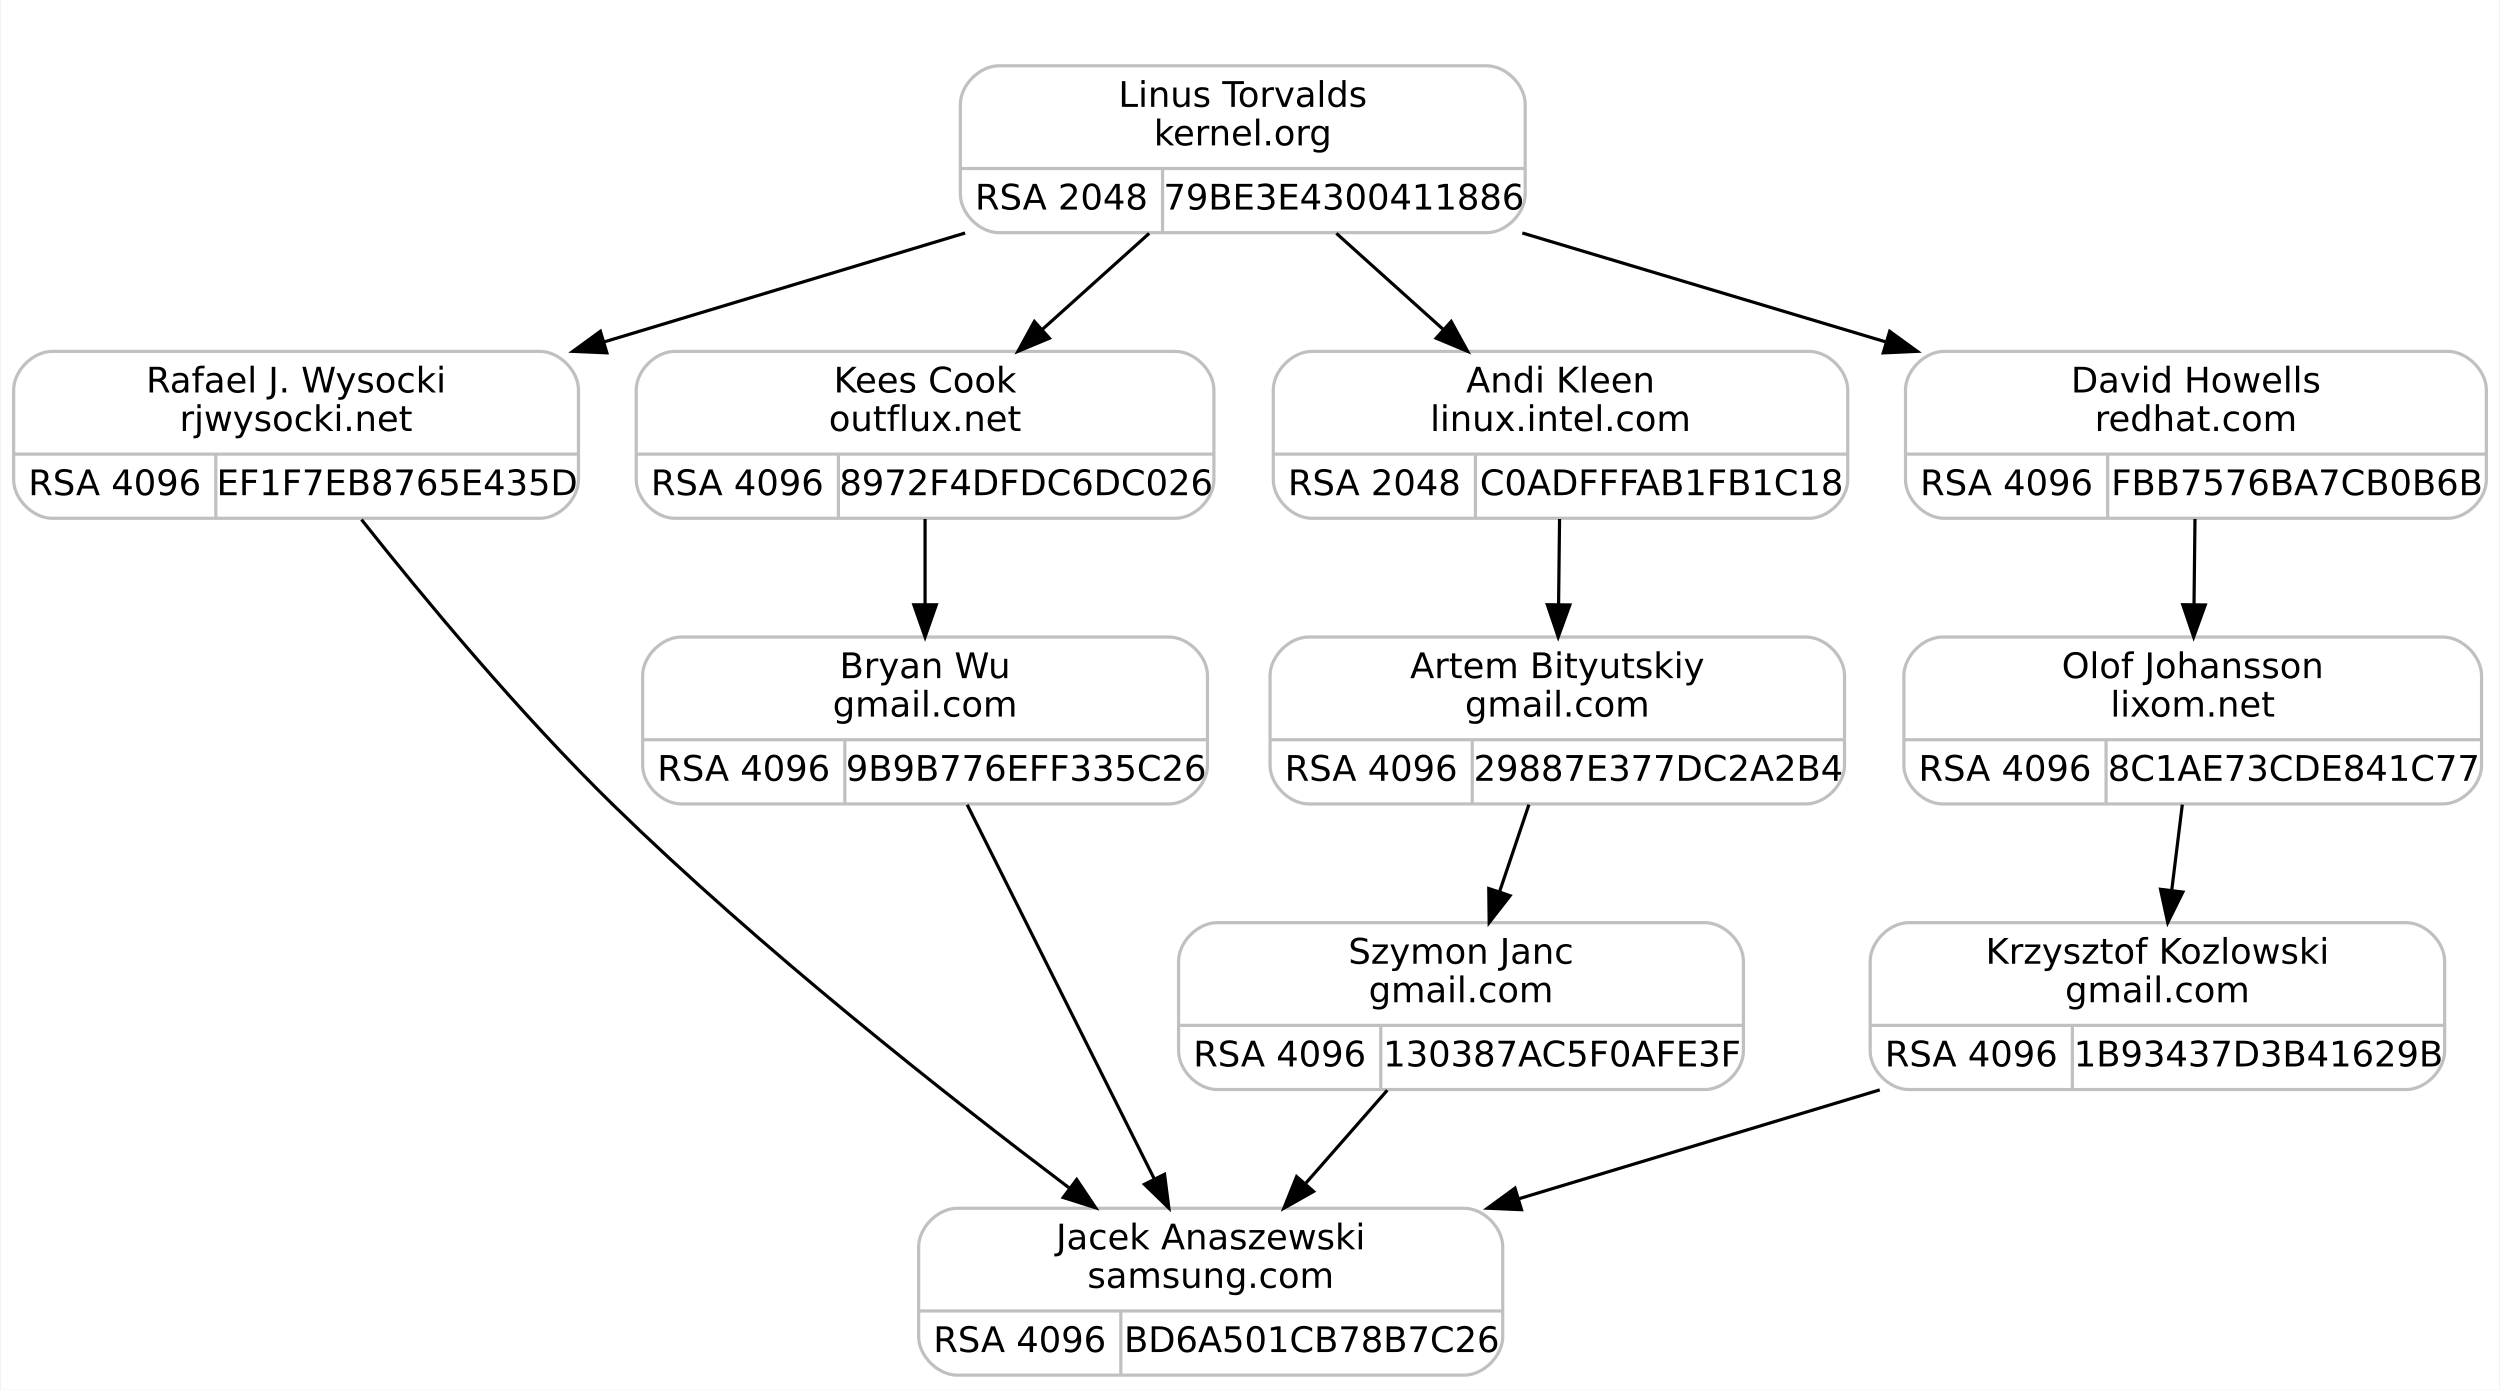
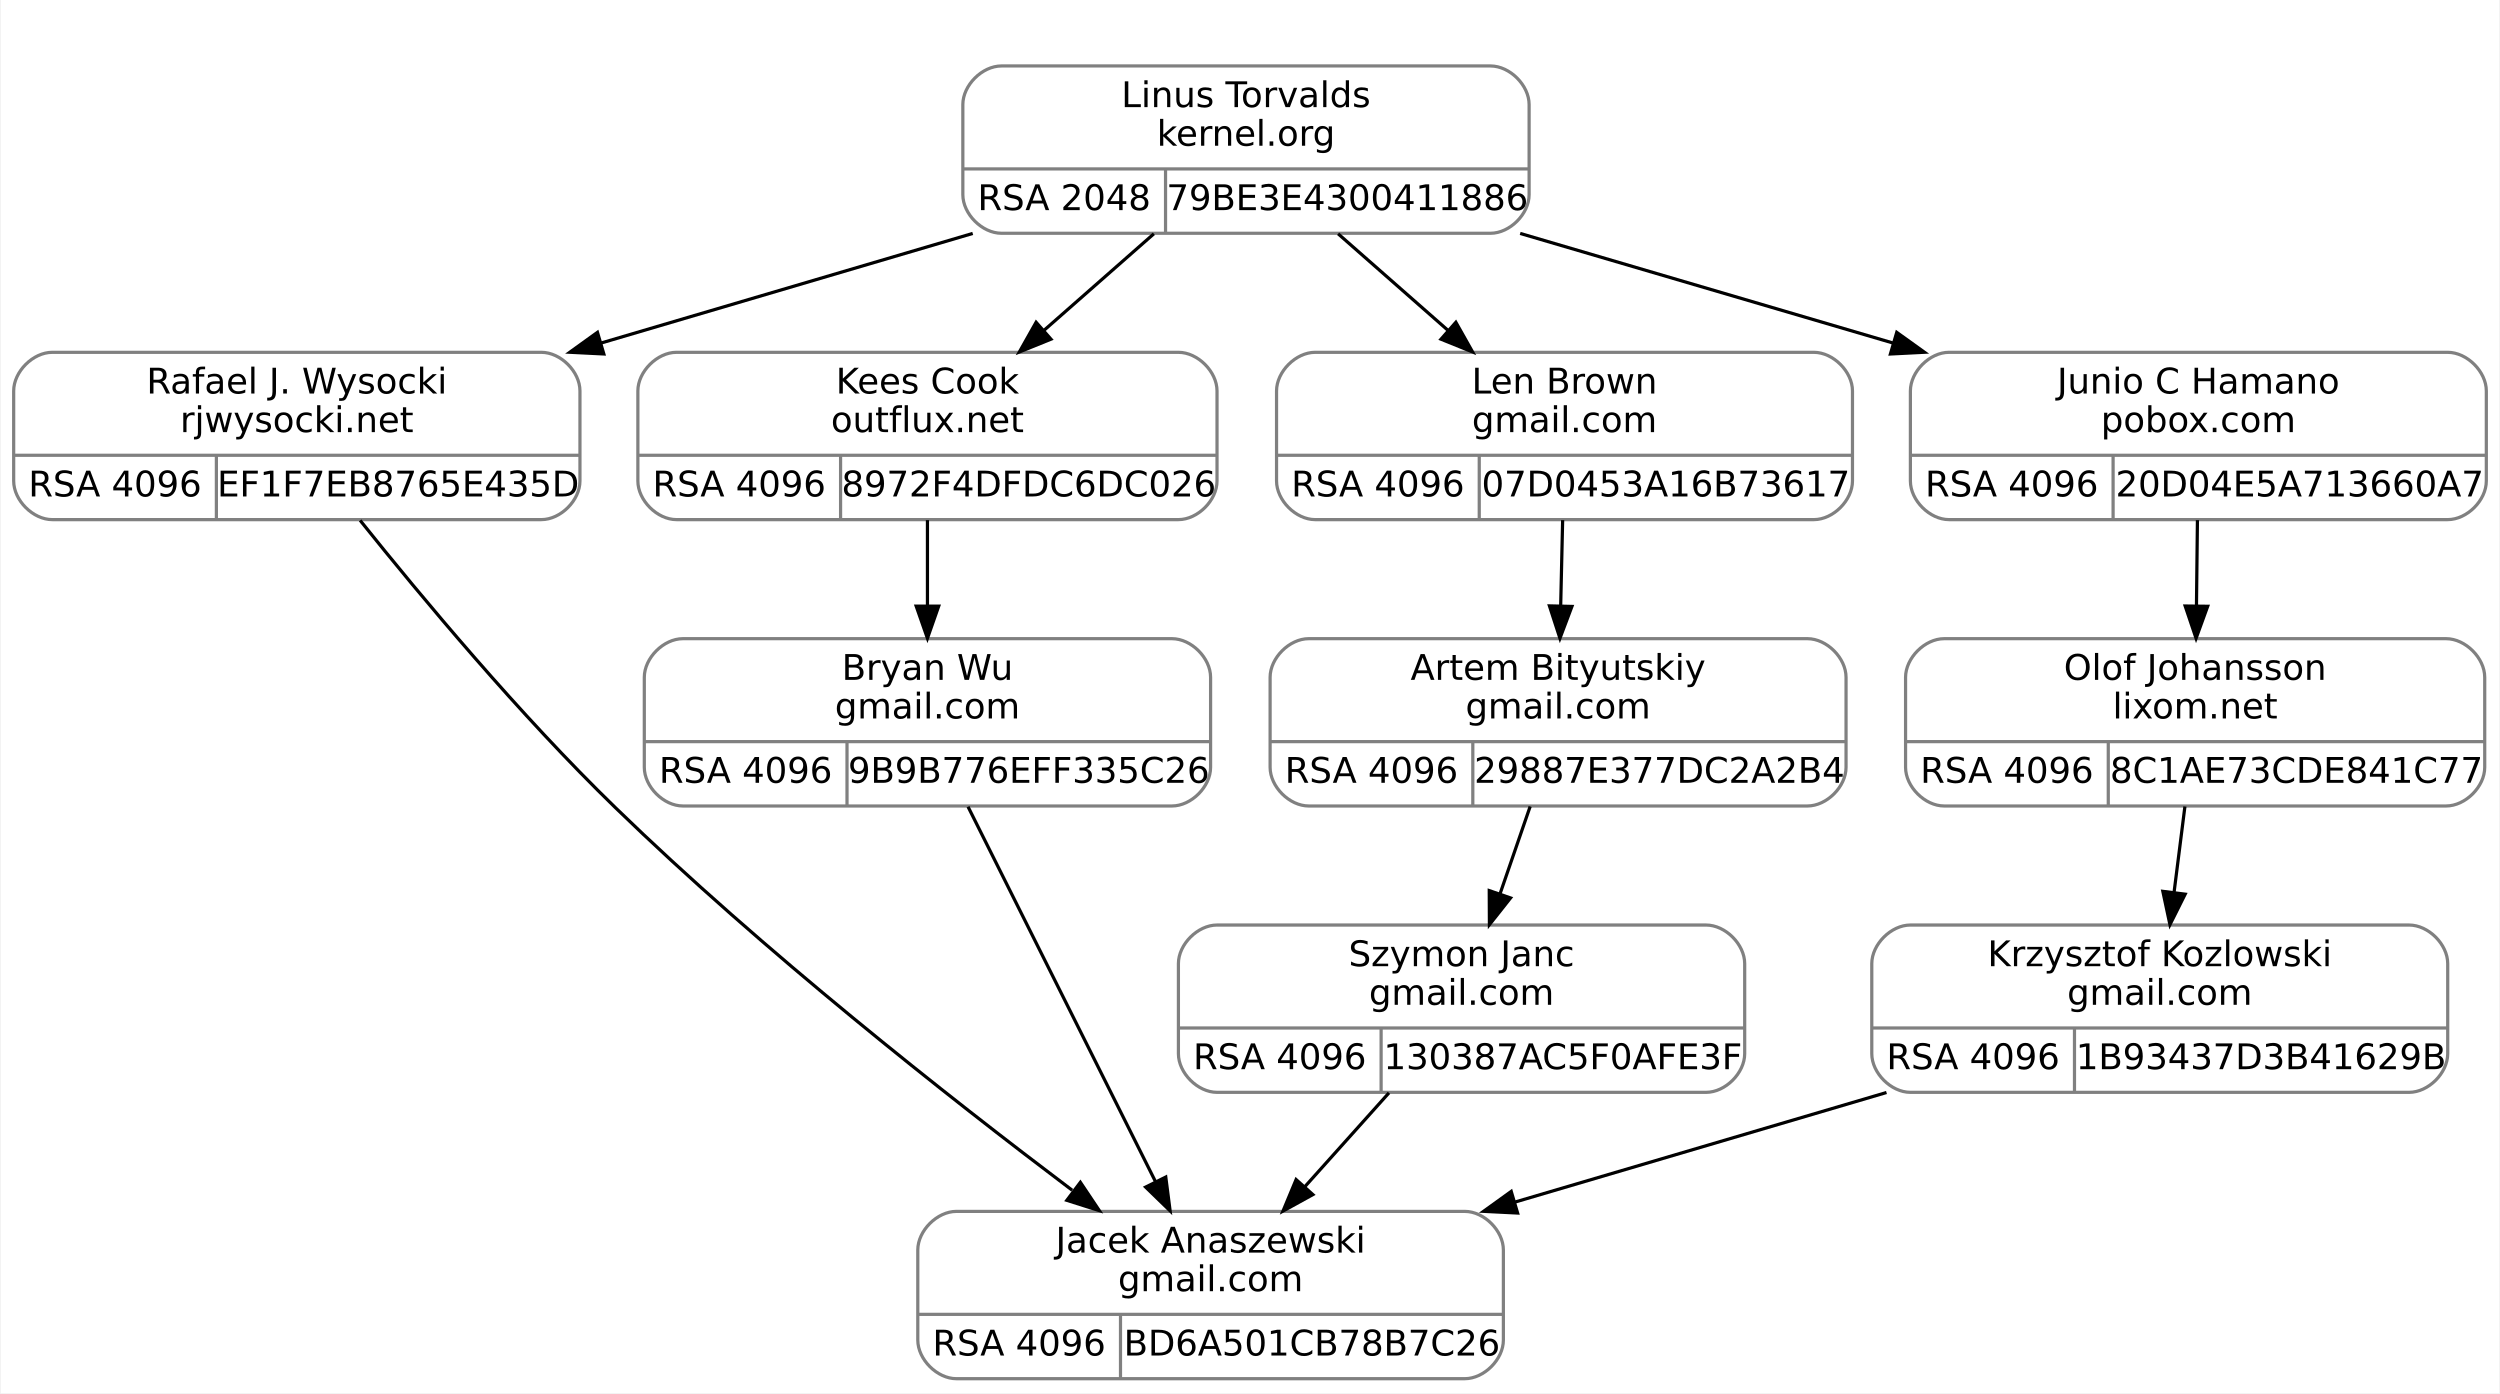
- <svg xmlns="http://www.w3.org/2000/svg" width="779pt" height="433pt" viewBox="0.00 0.00 778.50 433.00">
+ <svg xmlns="http://www.w3.org/2000/svg" width="777pt" height="433pt" viewBox="0.00 0.00 776.50 433.00">
  <g id="graph0" class="graph" transform="scale(1 1) rotate(0) translate(4 429)">
-     <polygon fill="#ffffff" stroke="transparent" points="-4,4 -4,-429 774.5,-429 774.5,4 -4,4" />
+     <polygon fill="white" stroke="transparent" points="-4,4 -4,-429 772.5,-429 772.5,4 -4,4" />
    <g id="clust1" class="cluster">
-       <polygon fill="none" stroke="#ffffff" points="287,-348 287,-417 479,-417 479,-348 287,-348" />
+       <polygon fill="none" stroke="white" points="287,-348 287,-417 479,-417 479,-348 287,-348" />
    </g>
    <g id="node1" class="node">
-       <path fill="none" stroke="#c0c0c0" d="M12,-267.5C12,-267.5 164,-267.5 164,-267.5 170,-267.5 176,-273.5 176,-279.5 176,-279.5 176,-307.5 176,-307.5 176,-313.5 170,-319.5 164,-319.5 164,-319.5 12,-319.5 12,-319.5 6,-319.5 0,-313.5 0,-307.5 0,-307.5 0,-279.5 0,-279.5 0,-273.5 6,-267.5 12,-267.5" />
-       <text text-anchor="middle" x="88" y="-306.7" font-family="droid sans,dejavu sans,helvetica" font-size="11.00" fill="#000000">Rafael J. Wysocki</text>
-       <text text-anchor="middle" x="88" y="-294.7" font-family="droid sans,dejavu sans,helvetica" font-size="11.00" fill="#000000">rjwysocki.net</text>
-       <polyline fill="none" stroke="#c0c0c0" points="0,-287.5 176,-287.5 " />
-       <text text-anchor="middle" x="31.5" y="-274.7" font-family="droid sans,dejavu sans,helvetica" font-size="11.00" fill="#000000">RSA 4096</text>
-       <polyline fill="none" stroke="#c0c0c0" points="63,-267.5 63,-287.5 " />
-       <text text-anchor="middle" x="119.5" y="-274.7" font-family="droid sans,dejavu sans,helvetica" font-size="11.00" fill="#000000">EF1F7EB8765E435D</text>
+       <path fill="none" stroke="gray" d="M12,-267.5C12,-267.5 164,-267.5 164,-267.5 170,-267.5 176,-273.5 176,-279.5 176,-279.5 176,-307.5 176,-307.5 176,-313.5 170,-319.5 164,-319.5 164,-319.5 12,-319.5 12,-319.5 6,-319.5 0,-313.5 0,-307.5 0,-307.5 0,-279.5 0,-279.5 0,-273.5 6,-267.5 12,-267.5" />
+       <text text-anchor="middle" x="88" y="-306.7" font-family="droid sans,dejavu sans,helvetica" font-size="11.00">Rafael J. Wysocki</text>
+       <text text-anchor="middle" x="88" y="-294.7" font-family="droid sans,dejavu sans,helvetica" font-size="11.00">rjwysocki.net</text>
+       <polyline fill="none" stroke="gray" points="0,-287.5 176,-287.5 " />
+       <text text-anchor="middle" x="31.5" y="-274.7" font-family="droid sans,dejavu sans,helvetica" font-size="11.00">RSA 4096</text>
+       <polyline fill="none" stroke="gray" points="63,-267.5 63,-287.5 " />
+       <text text-anchor="middle" x="119.5" y="-274.7" font-family="droid sans,dejavu sans,helvetica" font-size="11.00">EF1F7EB8765E435D</text>
    </g>
    <g id="node3" class="node">
-       <path fill="none" stroke="#c0c0c0" d="M294,-.5C294,-.5 452,-.5 452,-.5 458,-.5 464,-6.5 464,-12.5 464,-12.5 464,-40.5 464,-40.5 464,-46.5 458,-52.5 452,-52.5 452,-52.5 294,-52.5 294,-52.5 288,-52.5 282,-46.5 282,-40.5 282,-40.5 282,-12.5 282,-12.5 282,-6.5 288,-.5 294,-.5" />
-       <text text-anchor="middle" x="373" y="-39.7" font-family="droid sans,dejavu sans,helvetica" font-size="11.00" fill="#000000">Jacek Anaszewski</text>
-       <text text-anchor="middle" x="373" y="-27.7" font-family="droid sans,dejavu sans,helvetica" font-size="11.00" fill="#000000">samsung.com</text>
-       <polyline fill="none" stroke="#c0c0c0" points="282,-20.5 464,-20.5 " />
-       <text text-anchor="middle" x="313.5" y="-7.7" font-family="droid sans,dejavu sans,helvetica" font-size="11.00" fill="#000000">RSA 4096</text>
-       <polyline fill="none" stroke="#c0c0c0" points="345,-.5 345,-20.5 " />
-       <text text-anchor="middle" x="404.5" y="-7.7" font-family="droid sans,dejavu sans,helvetica" font-size="11.00" fill="#000000">BD6A501CB78B7C26</text>
+       <path fill="none" stroke="gray" d="M293,-0.5C293,-0.5 451,-0.5 451,-0.5 457,-0.5 463,-6.5 463,-12.5 463,-12.5 463,-40.5 463,-40.5 463,-46.5 457,-52.5 451,-52.5 451,-52.5 293,-52.5 293,-52.5 287,-52.5 281,-46.5 281,-40.5 281,-40.5 281,-12.5 281,-12.5 281,-6.5 287,-0.5 293,-0.5" />
+       <text text-anchor="middle" x="372" y="-39.7" font-family="droid sans,dejavu sans,helvetica" font-size="11.00">Jacek Anaszewski</text>
+       <text text-anchor="middle" x="372" y="-27.7" font-family="droid sans,dejavu sans,helvetica" font-size="11.00">gmail.com</text>
+       <polyline fill="none" stroke="gray" points="281,-20.5 463,-20.5 " />
+       <text text-anchor="middle" x="312.5" y="-7.7" font-family="droid sans,dejavu sans,helvetica" font-size="11.00">RSA 4096</text>
+       <polyline fill="none" stroke="gray" points="344,-0.5 344,-20.5 " />
+       <text text-anchor="middle" x="403.5" y="-7.7" font-family="droid sans,dejavu sans,helvetica" font-size="11.00">BD6A501CB78B7C26</text>
    </g>
    <g id="edge2" class="edge">
-       <path fill="none" stroke="#000000" d="M108.385,-267.098C127.582,-242.893 157.693,-206.58 187,-178 232.652,-133.479 290.23,-88.021 329.138,-58.671" />
-       <polygon fill="#000000" stroke="#000000" points="331.25,-61.462 337.146,-52.659 327.048,-55.864 331.25,-61.462" />
+       <path fill="none" stroke="black" d="M107.68,-267.26C126.87,-243.29 157.39,-206.73 187,-178 232.72,-133.63 290.31,-88.23 328.99,-59.07" />
+       <polygon fill="black" stroke="black" points="331.53,-61.54 337.42,-52.74 327.32,-55.94 331.53,-61.54" />
    </g>
    <g id="node2" class="node">
-       <path fill="none" stroke="#c0c0c0" d="M307,-356.5C307,-356.5 459,-356.5 459,-356.5 465,-356.5 471,-362.5 471,-368.5 471,-368.5 471,-396.5 471,-396.5 471,-402.5 465,-408.5 459,-408.5 459,-408.5 307,-408.5 307,-408.5 301,-408.5 295,-402.5 295,-396.5 295,-396.5 295,-368.5 295,-368.5 295,-362.5 301,-356.5 307,-356.5" />
-       <text text-anchor="middle" x="383" y="-395.7" font-family="droid sans,dejavu sans,helvetica" font-size="11.00" fill="#000000">Linus Torvalds</text>
-       <text text-anchor="middle" x="383" y="-383.7" font-family="droid sans,dejavu sans,helvetica" font-size="11.00" fill="#000000">kernel.org</text>
-       <polyline fill="none" stroke="#c0c0c0" points="295,-376.5 471,-376.5 " />
-       <text text-anchor="middle" x="326.5" y="-363.7" font-family="droid sans,dejavu sans,helvetica" font-size="11.00" fill="#000000">RSA 2048</text>
-       <polyline fill="none" stroke="#c0c0c0" points="358,-356.5 358,-376.5 " />
-       <text text-anchor="middle" x="414.5" y="-363.7" font-family="droid sans,dejavu sans,helvetica" font-size="11.00" fill="#000000">79BE3E4300411886</text>
+       <path fill="none" stroke="gray" d="M307,-356.5C307,-356.5 459,-356.5 459,-356.5 465,-356.5 471,-362.5 471,-368.5 471,-368.5 471,-396.5 471,-396.5 471,-402.5 465,-408.5 459,-408.5 459,-408.5 307,-408.5 307,-408.5 301,-408.5 295,-402.5 295,-396.5 295,-396.5 295,-368.5 295,-368.5 295,-362.5 301,-356.5 307,-356.5" />
+       <text text-anchor="middle" x="383" y="-395.7" font-family="droid sans,dejavu sans,helvetica" font-size="11.00">Linus Torvalds</text>
+       <text text-anchor="middle" x="383" y="-383.7" font-family="droid sans,dejavu sans,helvetica" font-size="11.00">kernel.org</text>
+       <polyline fill="none" stroke="gray" points="295,-376.5 471,-376.5 " />
+       <text text-anchor="middle" x="326.5" y="-363.7" font-family="droid sans,dejavu sans,helvetica" font-size="11.00">RSA 2048</text>
+       <polyline fill="none" stroke="gray" points="358,-356.5 358,-376.5 " />
+       <text text-anchor="middle" x="414.5" y="-363.7" font-family="droid sans,dejavu sans,helvetica" font-size="11.00">79BE3E4300411886</text>
    </g>
    <g id="edge1" class="edge">
-       <path fill="none" stroke="#000000" d="M296.483,-356.398C261.135,-345.734 220.114,-333.358 183.858,-322.42" />
-       <polygon fill="#000000" stroke="#000000" points="184.845,-319.062 174.26,-319.524 182.823,-325.764 184.845,-319.062" />
+       <path fill="none" stroke="black" d="M298.07,-356.45C261.98,-345.81 219.75,-333.35 182.65,-322.41" />
+       <polygon fill="black" stroke="black" points="183.42,-318.99 172.84,-319.52 181.44,-325.71 183.42,-318.99" />
    </g>
    <g id="node4" class="node">
-       <path fill="none" stroke="#c0c0c0" d="M206,-267.5C206,-267.5 362,-267.5 362,-267.5 368,-267.5 374,-273.5 374,-279.5 374,-279.5 374,-307.5 374,-307.5 374,-313.5 368,-319.5 362,-319.5 362,-319.5 206,-319.5 206,-319.5 200,-319.5 194,-313.5 194,-307.5 194,-307.5 194,-279.5 194,-279.5 194,-273.5 200,-267.5 206,-267.5" />
-       <text text-anchor="middle" x="284" y="-306.7" font-family="droid sans,dejavu sans,helvetica" font-size="11.00" fill="#000000">Kees Cook</text>
-       <text text-anchor="middle" x="284" y="-294.7" font-family="droid sans,dejavu sans,helvetica" font-size="11.00" fill="#000000">outflux.net</text>
-       <polyline fill="none" stroke="#c0c0c0" points="194,-287.5 374,-287.5 " />
-       <text text-anchor="middle" x="225.5" y="-274.7" font-family="droid sans,dejavu sans,helvetica" font-size="11.00" fill="#000000">RSA 4096</text>
-       <polyline fill="none" stroke="#c0c0c0" points="257,-267.5 257,-287.5 " />
-       <text text-anchor="middle" x="315.5" y="-274.7" font-family="droid sans,dejavu sans,helvetica" font-size="11.00" fill="#000000">8972F4DFDC6DC026</text>
+       <path fill="none" stroke="gray" d="M206,-267.5C206,-267.5 362,-267.5 362,-267.5 368,-267.5 374,-273.5 374,-279.5 374,-279.5 374,-307.5 374,-307.5 374,-313.5 368,-319.5 362,-319.5 362,-319.5 206,-319.5 206,-319.5 200,-319.5 194,-313.5 194,-307.5 194,-307.5 194,-279.5 194,-279.5 194,-273.5 200,-267.5 206,-267.5" />
+       <text text-anchor="middle" x="284" y="-306.7" font-family="droid sans,dejavu sans,helvetica" font-size="11.00">Kees Cook</text>
+       <text text-anchor="middle" x="284" y="-294.7" font-family="droid sans,dejavu sans,helvetica" font-size="11.00">outflux.net</text>
+       <polyline fill="none" stroke="gray" points="194,-287.5 374,-287.5 " />
+       <text text-anchor="middle" x="225.5" y="-274.7" font-family="droid sans,dejavu sans,helvetica" font-size="11.00">RSA 4096</text>
+       <polyline fill="none" stroke="gray" points="257,-267.5 257,-287.5 " />
+       <text text-anchor="middle" x="315.5" y="-274.7" font-family="droid sans,dejavu sans,helvetica" font-size="11.00">8972F4DFDC6DC026</text>
    </g>
    <g id="edge3" class="edge">
-       <path fill="none" stroke="#000000" d="M353.832,-356.278C343.359,-346.863 331.416,-336.126 320.404,-326.227" />
-       <polygon fill="#000000" stroke="#000000" points="322.736,-323.617 312.959,-319.534 318.056,-328.822 322.736,-323.617" />
+       <path fill="none" stroke="black" d="M354.37,-356.34C343.69,-346.96 331.44,-336.19 320.18,-326.29" />
+       <polygon fill="black" stroke="black" points="322.39,-323.58 312.57,-319.61 317.77,-328.84 322.39,-323.58" />
    </g>
    <g id="node6" class="node">
-       <path fill="none" stroke="#c0c0c0" d="M404.5,-267.5C404.5,-267.5 559.5,-267.5 559.5,-267.5 565.5,-267.5 571.5,-273.5 571.5,-279.5 571.5,-279.5 571.5,-307.5 571.5,-307.5 571.5,-313.5 565.5,-319.5 559.5,-319.5 559.5,-319.5 404.5,-319.5 404.5,-319.5 398.5,-319.5 392.5,-313.5 392.5,-307.5 392.5,-307.5 392.5,-279.5 392.5,-279.5 392.5,-273.5 398.5,-267.5 404.5,-267.5" />
-       <text text-anchor="middle" x="482" y="-306.7" font-family="droid sans,dejavu sans,helvetica" font-size="11.00" fill="#000000">Andi Kleen</text>
-       <text text-anchor="middle" x="482" y="-294.7" font-family="droid sans,dejavu sans,helvetica" font-size="11.00" fill="#000000">linux.intel.com</text>
-       <polyline fill="none" stroke="#c0c0c0" points="392.5,-287.5 571.5,-287.5 " />
-       <text text-anchor="middle" x="424" y="-274.7" font-family="droid sans,dejavu sans,helvetica" font-size="11.00" fill="#000000">RSA 2048</text>
-       <polyline fill="none" stroke="#c0c0c0" points="455.5,-267.5 455.5,-287.5 " />
-       <text text-anchor="middle" x="513.5" y="-274.7" font-family="droid sans,dejavu sans,helvetica" font-size="11.00" fill="#000000">C0ADFFFAB1FB1C18</text>
+       <path fill="none" stroke="gray" d="M404.5,-267.5C404.5,-267.5 559.5,-267.5 559.5,-267.5 565.5,-267.5 571.5,-273.5 571.5,-279.5 571.5,-279.5 571.5,-307.5 571.5,-307.5 571.5,-313.5 565.5,-319.5 559.5,-319.5 559.5,-319.5 404.5,-319.5 404.5,-319.5 398.5,-319.5 392.5,-313.5 392.5,-307.5 392.5,-307.5 392.5,-279.5 392.5,-279.5 392.5,-273.5 398.5,-267.5 404.5,-267.5" />
+       <text text-anchor="middle" x="482" y="-306.7" font-family="droid sans,dejavu sans,helvetica" font-size="11.00">Len Brown</text>
+       <text text-anchor="middle" x="482" y="-294.7" font-family="droid sans,dejavu sans,helvetica" font-size="11.00">gmail.com</text>
+       <polyline fill="none" stroke="gray" points="392.5,-287.5 571.5,-287.5 " />
+       <text text-anchor="middle" x="424" y="-274.7" font-family="droid sans,dejavu sans,helvetica" font-size="11.00">RSA 4096</text>
+       <polyline fill="none" stroke="gray" points="455.5,-267.5 455.5,-287.5 " />
+       <text text-anchor="middle" x="513.5" y="-274.7" font-family="droid sans,dejavu sans,helvetica" font-size="11.00">07D0453A16B73617</text>
    </g>
    <g id="edge6" class="edge">
-       <path fill="none" stroke="#000000" d="M412.168,-356.278C422.641,-346.863 434.584,-336.126 445.596,-326.227" />
-       <polygon fill="#000000" stroke="#000000" points="447.944,-328.822 453.041,-319.534 443.264,-323.617 447.944,-328.822" />
+       <path fill="none" stroke="black" d="M411.63,-356.34C422.31,-346.96 434.56,-336.19 445.82,-326.29" />
+       <polygon fill="black" stroke="black" points="448.23,-328.84 453.43,-319.61 443.61,-323.58 448.23,-328.84" />
    </g>
    <g id="node9" class="node">
-       <path fill="none" stroke="#c0c0c0" d="M601.5,-267.5C601.5,-267.5 758.5,-267.5 758.5,-267.5 764.5,-267.5 770.5,-273.5 770.5,-279.5 770.5,-279.5 770.5,-307.5 770.5,-307.5 770.5,-313.5 764.5,-319.5 758.5,-319.5 758.5,-319.5 601.5,-319.5 601.5,-319.5 595.5,-319.5 589.5,-313.5 589.5,-307.5 589.5,-307.5 589.5,-279.5 589.5,-279.5 589.5,-273.5 595.5,-267.5 601.5,-267.5" />
-       <text text-anchor="middle" x="680" y="-306.7" font-family="droid sans,dejavu sans,helvetica" font-size="11.00" fill="#000000">David Howells</text>
-       <text text-anchor="middle" x="680" y="-294.7" font-family="droid sans,dejavu sans,helvetica" font-size="11.00" fill="#000000">redhat.com</text>
-       <polyline fill="none" stroke="#c0c0c0" points="589.5,-287.5 770.5,-287.5 " />
-       <text text-anchor="middle" x="621" y="-274.7" font-family="droid sans,dejavu sans,helvetica" font-size="11.00" fill="#000000">RSA 4096</text>
-       <polyline fill="none" stroke="#c0c0c0" points="652.5,-267.5 652.5,-287.5 " />
-       <text text-anchor="middle" x="711.5" y="-274.7" font-family="droid sans,dejavu sans,helvetica" font-size="11.00" fill="#000000">FBB7576BA7CB0B6B</text>
+       <path fill="none" stroke="gray" d="M601.5,-267.5C601.5,-267.5 756.5,-267.5 756.5,-267.5 762.5,-267.5 768.5,-273.5 768.5,-279.5 768.5,-279.5 768.5,-307.5 768.5,-307.5 768.5,-313.5 762.5,-319.5 756.5,-319.5 756.5,-319.5 601.5,-319.5 601.5,-319.5 595.5,-319.5 589.5,-313.5 589.5,-307.5 589.5,-307.5 589.5,-279.5 589.5,-279.5 589.5,-273.5 595.5,-267.5 601.5,-267.5" />
+       <text text-anchor="middle" x="679" y="-306.7" font-family="droid sans,dejavu sans,helvetica" font-size="11.00">Junio C Hamano</text>
+       <text text-anchor="middle" x="679" y="-294.7" font-family="droid sans,dejavu sans,helvetica" font-size="11.00">pobox.com</text>
+       <polyline fill="none" stroke="gray" points="589.5,-287.5 768.5,-287.5 " />
+       <text text-anchor="middle" x="621" y="-274.7" font-family="droid sans,dejavu sans,helvetica" font-size="11.00">RSA 4096</text>
+       <polyline fill="none" stroke="gray" points="652.5,-267.5 652.5,-287.5 " />
+       <text text-anchor="middle" x="710.5" y="-274.7" font-family="droid sans,dejavu sans,helvetica" font-size="11.00">20D04E5A713660A7</text>
    </g>
    <g id="edge10" class="edge">
-       <path fill="none" stroke="#000000" d="M470.103,-356.398C505.692,-345.734 546.99,-333.358 583.492,-322.42" />
-       <polygon fill="#000000" stroke="#000000" points="584.581,-325.748 593.155,-319.524 582.571,-319.042 584.581,-325.748" />
+       <path fill="none" stroke="black" d="M468.22,-356.45C504.43,-345.81 546.81,-333.35 584.02,-322.41" />
+       <polygon fill="black" stroke="black" points="585.26,-325.7 593.87,-319.52 583.29,-318.98 585.26,-325.7" />
    </g>
    <g id="node5" class="node">
-       <path fill="none" stroke="#c0c0c0" d="M208,-178.5C208,-178.5 360,-178.5 360,-178.5 366,-178.5 372,-184.5 372,-190.5 372,-190.5 372,-218.5 372,-218.5 372,-224.5 366,-230.5 360,-230.5 360,-230.5 208,-230.5 208,-230.5 202,-230.5 196,-224.5 196,-218.5 196,-218.5 196,-190.5 196,-190.5 196,-184.5 202,-178.5 208,-178.5" />
-       <text text-anchor="middle" x="284" y="-217.7" font-family="droid sans,dejavu sans,helvetica" font-size="11.00" fill="#000000">Bryan Wu</text>
-       <text text-anchor="middle" x="284" y="-205.7" font-family="droid sans,dejavu sans,helvetica" font-size="11.00" fill="#000000">gmail.com</text>
-       <polyline fill="none" stroke="#c0c0c0" points="196,-198.5 372,-198.5 " />
-       <text text-anchor="middle" x="227.5" y="-185.7" font-family="droid sans,dejavu sans,helvetica" font-size="11.00" fill="#000000">RSA 4096</text>
-       <polyline fill="none" stroke="#c0c0c0" points="259,-178.5 259,-198.5 " />
-       <text text-anchor="middle" x="315.5" y="-185.7" font-family="droid sans,dejavu sans,helvetica" font-size="11.00" fill="#000000">9B9B776EFF335C26</text>
+       <path fill="none" stroke="gray" d="M208,-178.5C208,-178.5 360,-178.5 360,-178.5 366,-178.5 372,-184.5 372,-190.5 372,-190.5 372,-218.5 372,-218.5 372,-224.5 366,-230.5 360,-230.5 360,-230.5 208,-230.5 208,-230.5 202,-230.5 196,-224.5 196,-218.5 196,-218.5 196,-190.5 196,-190.5 196,-184.5 202,-178.5 208,-178.5" />
+       <text text-anchor="middle" x="284" y="-217.7" font-family="droid sans,dejavu sans,helvetica" font-size="11.00">Bryan Wu</text>
+       <text text-anchor="middle" x="284" y="-205.7" font-family="droid sans,dejavu sans,helvetica" font-size="11.00">gmail.com</text>
+       <polyline fill="none" stroke="gray" points="196,-198.5 372,-198.5 " />
+       <text text-anchor="middle" x="227.5" y="-185.7" font-family="droid sans,dejavu sans,helvetica" font-size="11.00">RSA 4096</text>
+       <polyline fill="none" stroke="gray" points="259,-178.5 259,-198.5 " />
+       <text text-anchor="middle" x="315.5" y="-185.7" font-family="droid sans,dejavu sans,helvetica" font-size="11.00">9B9B776EFF335C26</text>
    </g>
    <g id="edge4" class="edge">
-       <path fill="none" stroke="#000000" d="M284,-267.278C284,-258.95 284,-249.587 284,-240.684" />
-       <polygon fill="#000000" stroke="#000000" points="287.5,-240.534 284,-230.534 280.5,-240.534 287.5,-240.534" />
+       <path fill="none" stroke="black" d="M284,-267.34C284,-259.04 284,-249.65 284,-240.75" />
+       <polygon fill="black" stroke="black" points="287.5,-240.61 284,-230.61 280.5,-240.61 287.5,-240.61" />
    </g>
    <g id="edge5" class="edge">
-       <path fill="none" stroke="#000000" d="M297.132,-178.236C312.557,-147.385 338.213,-96.074 355.363,-61.774" />
-       <polygon fill="#000000" stroke="#000000" points="358.617,-63.092 359.959,-52.582 352.356,-59.961 358.617,-63.092" />
+       <path fill="none" stroke="black" d="M296.61,-178.28C311.9,-147.7 337.74,-96.01 354.84,-61.82" />
+       <polygon fill="black" stroke="black" points="358.07,-63.18 359.42,-52.67 351.81,-60.05 358.07,-63.18" />
    </g>
    <g id="node7" class="node">
-       <path fill="none" stroke="#c0c0c0" d="M403.5,-178.5C403.5,-178.5 558.5,-178.5 558.5,-178.5 564.5,-178.5 570.5,-184.5 570.5,-190.5 570.5,-190.5 570.5,-218.5 570.5,-218.5 570.5,-224.5 564.5,-230.5 558.5,-230.5 558.5,-230.5 403.5,-230.5 403.5,-230.5 397.5,-230.5 391.5,-224.5 391.5,-218.5 391.5,-218.5 391.5,-190.5 391.5,-190.5 391.5,-184.5 397.5,-178.5 403.5,-178.5" />
-       <text text-anchor="middle" x="481" y="-217.7" font-family="droid sans,dejavu sans,helvetica" font-size="11.00" fill="#000000">Artem Bityutskiy</text>
-       <text text-anchor="middle" x="481" y="-205.7" font-family="droid sans,dejavu sans,helvetica" font-size="11.00" fill="#000000">gmail.com</text>
-       <polyline fill="none" stroke="#c0c0c0" points="391.5,-198.5 570.5,-198.5 " />
-       <text text-anchor="middle" x="423" y="-185.7" font-family="droid sans,dejavu sans,helvetica" font-size="11.00" fill="#000000">RSA 4096</text>
-       <polyline fill="none" stroke="#c0c0c0" points="454.5,-178.5 454.5,-198.5 " />
-       <text text-anchor="middle" x="512.5" y="-185.7" font-family="droid sans,dejavu sans,helvetica" font-size="11.00" fill="#000000">29887E377DC2A2B4</text>
+       <path fill="none" stroke="gray" d="M402.5,-178.5C402.5,-178.5 557.5,-178.5 557.5,-178.5 563.5,-178.5 569.5,-184.5 569.5,-190.5 569.5,-190.5 569.5,-218.5 569.5,-218.5 569.5,-224.5 563.5,-230.5 557.5,-230.5 557.5,-230.5 402.5,-230.5 402.5,-230.5 396.5,-230.5 390.5,-224.5 390.5,-218.5 390.5,-218.5 390.5,-190.5 390.5,-190.5 390.5,-184.5 396.5,-178.5 402.5,-178.5" />
+       <text text-anchor="middle" x="480" y="-217.7" font-family="droid sans,dejavu sans,helvetica" font-size="11.00">Artem Bityutskiy</text>
+       <text text-anchor="middle" x="480" y="-205.7" font-family="droid sans,dejavu sans,helvetica" font-size="11.00">gmail.com</text>
+       <polyline fill="none" stroke="gray" points="390.5,-198.5 569.5,-198.5 " />
+       <text text-anchor="middle" x="422" y="-185.7" font-family="droid sans,dejavu sans,helvetica" font-size="11.00">RSA 4096</text>
+       <polyline fill="none" stroke="gray" points="453.5,-178.5 453.5,-198.5 " />
+       <text text-anchor="middle" x="511.5" y="-185.7" font-family="droid sans,dejavu sans,helvetica" font-size="11.00">29887E377DC2A2B4</text>
    </g>
    <g id="edge7" class="edge">
-       <path fill="none" stroke="#000000" d="M481.705,-267.278C481.612,-258.95 481.507,-249.587 481.407,-240.684" />
-       <polygon fill="#000000" stroke="#000000" points="484.905,-240.494 481.293,-230.534 477.905,-240.573 484.905,-240.494" />
+       <path fill="none" stroke="black" d="M481.42,-267.34C481.23,-259.04 481.02,-249.65 480.81,-240.75" />
+       <polygon fill="black" stroke="black" points="484.31,-240.52 480.58,-230.61 477.31,-240.69 484.31,-240.52" />
    </g>
    <g id="node8" class="node">
-       <path fill="none" stroke="#c0c0c0" d="M375,-89.5C375,-89.5 527,-89.5 527,-89.5 533,-89.5 539,-95.5 539,-101.5 539,-101.5 539,-129.5 539,-129.5 539,-135.5 533,-141.5 527,-141.5 527,-141.5 375,-141.5 375,-141.5 369,-141.5 363,-135.5 363,-129.5 363,-129.5 363,-101.5 363,-101.5 363,-95.5 369,-89.5 375,-89.5" />
-       <text text-anchor="middle" x="451" y="-128.7" font-family="droid sans,dejavu sans,helvetica" font-size="11.00" fill="#000000">Szymon Janc</text>
-       <text text-anchor="middle" x="451" y="-116.7" font-family="droid sans,dejavu sans,helvetica" font-size="11.00" fill="#000000">gmail.com</text>
-       <polyline fill="none" stroke="#c0c0c0" points="363,-109.5 539,-109.5 " />
-       <text text-anchor="middle" x="394.5" y="-96.7" font-family="droid sans,dejavu sans,helvetica" font-size="11.00" fill="#000000">RSA 4096</text>
-       <polyline fill="none" stroke="#c0c0c0" points="426,-89.5 426,-109.5 " />
-       <text text-anchor="middle" x="482.5" y="-96.7" font-family="droid sans,dejavu sans,helvetica" font-size="11.00" fill="#000000">130387AC5F0AFE3F</text>
+       <path fill="none" stroke="gray" d="M374,-89.5C374,-89.5 526,-89.5 526,-89.5 532,-89.5 538,-95.5 538,-101.5 538,-101.5 538,-129.5 538,-129.5 538,-135.5 532,-141.5 526,-141.5 526,-141.5 374,-141.5 374,-141.5 368,-141.5 362,-135.5 362,-129.5 362,-129.5 362,-101.5 362,-101.5 362,-95.5 368,-89.5 374,-89.5" />
+       <text text-anchor="middle" x="450" y="-128.7" font-family="droid sans,dejavu sans,helvetica" font-size="11.00">Szymon Janc</text>
+       <text text-anchor="middle" x="450" y="-116.7" font-family="droid sans,dejavu sans,helvetica" font-size="11.00">gmail.com</text>
+       <polyline fill="none" stroke="gray" points="362,-109.5 538,-109.5 " />
+       <text text-anchor="middle" x="393.5" y="-96.7" font-family="droid sans,dejavu sans,helvetica" font-size="11.00">RSA 4096</text>
+       <polyline fill="none" stroke="gray" points="425,-89.5 425,-109.5 " />
+       <text text-anchor="middle" x="481.5" y="-96.7" font-family="droid sans,dejavu sans,helvetica" font-size="11.00">130387AC5F0AFE3F</text>
    </g>
    <g id="edge8" class="edge">
-       <path fill="none" stroke="#000000" d="M472.161,-178.278C469.293,-169.768 466.06,-160.179 463.001,-151.104" />
-       <polygon fill="#000000" stroke="#000000" points="466.286,-149.892 459.776,-141.534 459.653,-152.128 466.286,-149.892" />
+       <path fill="none" stroke="black" d="M471.32,-178.34C468.4,-169.86 465.08,-160.25 461.95,-151.17" />
+       <polygon fill="black" stroke="black" points="465.23,-149.92 458.66,-141.61 458.61,-152.2 465.23,-149.92" />
    </g>
    <g id="edge9" class="edge">
-       <path fill="none" stroke="#000000" d="M428.019,-89.278C420.006,-80.135 410.9,-69.745 402.435,-60.086" />
-       <polygon fill="#000000" stroke="#000000" points="405.04,-57.748 395.816,-52.534 399.775,-62.362 405.04,-57.748" />
+       <path fill="none" stroke="black" d="M427.44,-89.34C419.27,-80.23 409.93,-69.81 401.27,-60.15" />
+       <polygon fill="black" stroke="black" points="403.79,-57.72 394.51,-52.61 398.58,-62.39 403.79,-57.72" />
    </g>
    <g id="node10" class="node">
-       <path fill="none" stroke="#c0c0c0" d="M601,-178.5C601,-178.5 757,-178.5 757,-178.5 763,-178.5 769,-184.5 769,-190.5 769,-190.5 769,-218.5 769,-218.5 769,-224.5 763,-230.5 757,-230.5 757,-230.5 601,-230.5 601,-230.5 595,-230.5 589,-224.5 589,-218.5 589,-218.5 589,-190.5 589,-190.5 589,-184.5 595,-178.5 601,-178.5" />
-       <text text-anchor="middle" x="679" y="-217.7" font-family="droid sans,dejavu sans,helvetica" font-size="11.00" fill="#000000">Olof Johansson</text>
-       <text text-anchor="middle" x="679" y="-205.7" font-family="droid sans,dejavu sans,helvetica" font-size="11.00" fill="#000000">lixom.net</text>
-       <polyline fill="none" stroke="#c0c0c0" points="589,-198.5 769,-198.5 " />
-       <text text-anchor="middle" x="620.5" y="-185.7" font-family="droid sans,dejavu sans,helvetica" font-size="11.00" fill="#000000">RSA 4096</text>
-       <polyline fill="none" stroke="#c0c0c0" points="652,-178.5 652,-198.5 " />
-       <text text-anchor="middle" x="710.5" y="-185.7" font-family="droid sans,dejavu sans,helvetica" font-size="11.00" fill="#000000">8C1AE73CDE841C77</text>
+       <path fill="none" stroke="gray" d="M600,-178.5C600,-178.5 756,-178.5 756,-178.5 762,-178.5 768,-184.5 768,-190.5 768,-190.5 768,-218.5 768,-218.5 768,-224.5 762,-230.5 756,-230.5 756,-230.5 600,-230.5 600,-230.5 594,-230.5 588,-224.5 588,-218.5 588,-218.5 588,-190.5 588,-190.5 588,-184.5 594,-178.5 600,-178.5" />
+       <text text-anchor="middle" x="678" y="-217.7" font-family="droid sans,dejavu sans,helvetica" font-size="11.00">Olof Johansson</text>
+       <text text-anchor="middle" x="678" y="-205.7" font-family="droid sans,dejavu sans,helvetica" font-size="11.00">lixom.net</text>
+       <polyline fill="none" stroke="gray" points="588,-198.5 768,-198.5 " />
+       <text text-anchor="middle" x="619.5" y="-185.7" font-family="droid sans,dejavu sans,helvetica" font-size="11.00">RSA 4096</text>
+       <polyline fill="none" stroke="gray" points="651,-178.5 651,-198.5 " />
+       <text text-anchor="middle" x="709.5" y="-185.7" font-family="droid sans,dejavu sans,helvetica" font-size="11.00">8C1AE73CDE841C77</text>
    </g>
    <g id="edge11" class="edge">
-       <path fill="none" stroke="#000000" d="M679.705,-267.278C679.612,-258.95 679.507,-249.587 679.407,-240.684" />
-       <polygon fill="#000000" stroke="#000000" points="682.905,-240.494 679.293,-230.534 675.905,-240.573 682.905,-240.494" />
+       <path fill="none" stroke="black" d="M678.71,-267.34C678.62,-259.04 678.51,-249.65 678.41,-240.75" />
+       <polygon fill="black" stroke="black" points="681.9,-240.57 678.29,-230.61 674.9,-240.65 681.9,-240.57" />
    </g>
    <g id="node11" class="node">
-       <path fill="none" stroke="#c0c0c0" d="M590.5,-89.5C590.5,-89.5 745.5,-89.5 745.5,-89.5 751.5,-89.5 757.5,-95.5 757.5,-101.5 757.5,-101.5 757.5,-129.5 757.5,-129.5 757.5,-135.5 751.5,-141.5 745.5,-141.5 745.5,-141.5 590.5,-141.5 590.5,-141.5 584.5,-141.5 578.5,-135.5 578.5,-129.5 578.5,-129.5 578.5,-101.5 578.5,-101.5 578.5,-95.5 584.5,-89.5 590.5,-89.5" />
-       <text text-anchor="middle" x="668" y="-128.7" font-family="droid sans,dejavu sans,helvetica" font-size="11.00" fill="#000000">Krzysztof Kozlowski</text>
-       <text text-anchor="middle" x="668" y="-116.7" font-family="droid sans,dejavu sans,helvetica" font-size="11.00" fill="#000000">gmail.com</text>
-       <polyline fill="none" stroke="#c0c0c0" points="578.5,-109.5 757.5,-109.5 " />
-       <text text-anchor="middle" x="610" y="-96.7" font-family="droid sans,dejavu sans,helvetica" font-size="11.00" fill="#000000">RSA 4096</text>
-       <polyline fill="none" stroke="#c0c0c0" points="641.5,-89.5 641.5,-109.5 " />
-       <text text-anchor="middle" x="699.5" y="-96.7" font-family="droid sans,dejavu sans,helvetica" font-size="11.00" fill="#000000">1B93437D3B41629B</text>
+       <path fill="none" stroke="gray" d="M589.5,-89.5C589.5,-89.5 744.5,-89.5 744.5,-89.5 750.5,-89.5 756.5,-95.5 756.5,-101.5 756.5,-101.5 756.5,-129.5 756.5,-129.5 756.5,-135.5 750.5,-141.5 744.5,-141.5 744.5,-141.5 589.5,-141.5 589.5,-141.5 583.5,-141.5 577.5,-135.5 577.5,-129.5 577.5,-129.5 577.5,-101.5 577.5,-101.5 577.5,-95.5 583.5,-89.5 589.5,-89.5" />
+       <text text-anchor="middle" x="667" y="-128.7" font-family="droid sans,dejavu sans,helvetica" font-size="11.00">Krzysztof Kozlowski</text>
+       <text text-anchor="middle" x="667" y="-116.7" font-family="droid sans,dejavu sans,helvetica" font-size="11.00">gmail.com</text>
+       <polyline fill="none" stroke="gray" points="577.5,-109.5 756.5,-109.5 " />
+       <text text-anchor="middle" x="609" y="-96.7" font-family="droid sans,dejavu sans,helvetica" font-size="11.00">RSA 4096</text>
+       <polyline fill="none" stroke="gray" points="640.5,-89.5 640.5,-109.5 " />
+       <text text-anchor="middle" x="698.5" y="-96.7" font-family="droid sans,dejavu sans,helvetica" font-size="11.00">1B93437D3B41629B</text>
    </g>
    <g id="edge12" class="edge">
-       <path fill="none" stroke="#000000" d="M675.759,-178.278C674.73,-169.95 673.572,-160.587 672.472,-151.684" />
-       <polygon fill="#000000" stroke="#000000" points="675.918,-151.029 671.218,-141.534 668.971,-151.888 675.918,-151.029" />
+       <path fill="none" stroke="black" d="M674.82,-178.34C673.77,-170.04 672.58,-160.65 671.46,-151.75" />
+       <polygon fill="black" stroke="black" points="674.9,-151.09 670.17,-141.61 667.96,-151.97 674.9,-151.09" />
    </g>
    <g id="edge13" class="edge">
-       <path fill="none" stroke="#000000" d="M581.484,-89.398C546.135,-78.734 505.114,-66.358 468.858,-55.42" />
-       <polygon fill="#000000" stroke="#000000" points="469.845,-52.062 459.26,-52.524 467.823,-58.764 469.845,-52.062" />
+       <path fill="none" stroke="black" d="M582.07,-89.45C545.98,-78.81 503.75,-66.35 466.65,-55.41" />
+       <polygon fill="black" stroke="black" points="467.42,-51.99 456.84,-52.52 465.44,-58.71 467.42,-51.99" />
    </g>
  </g>
</svg>
